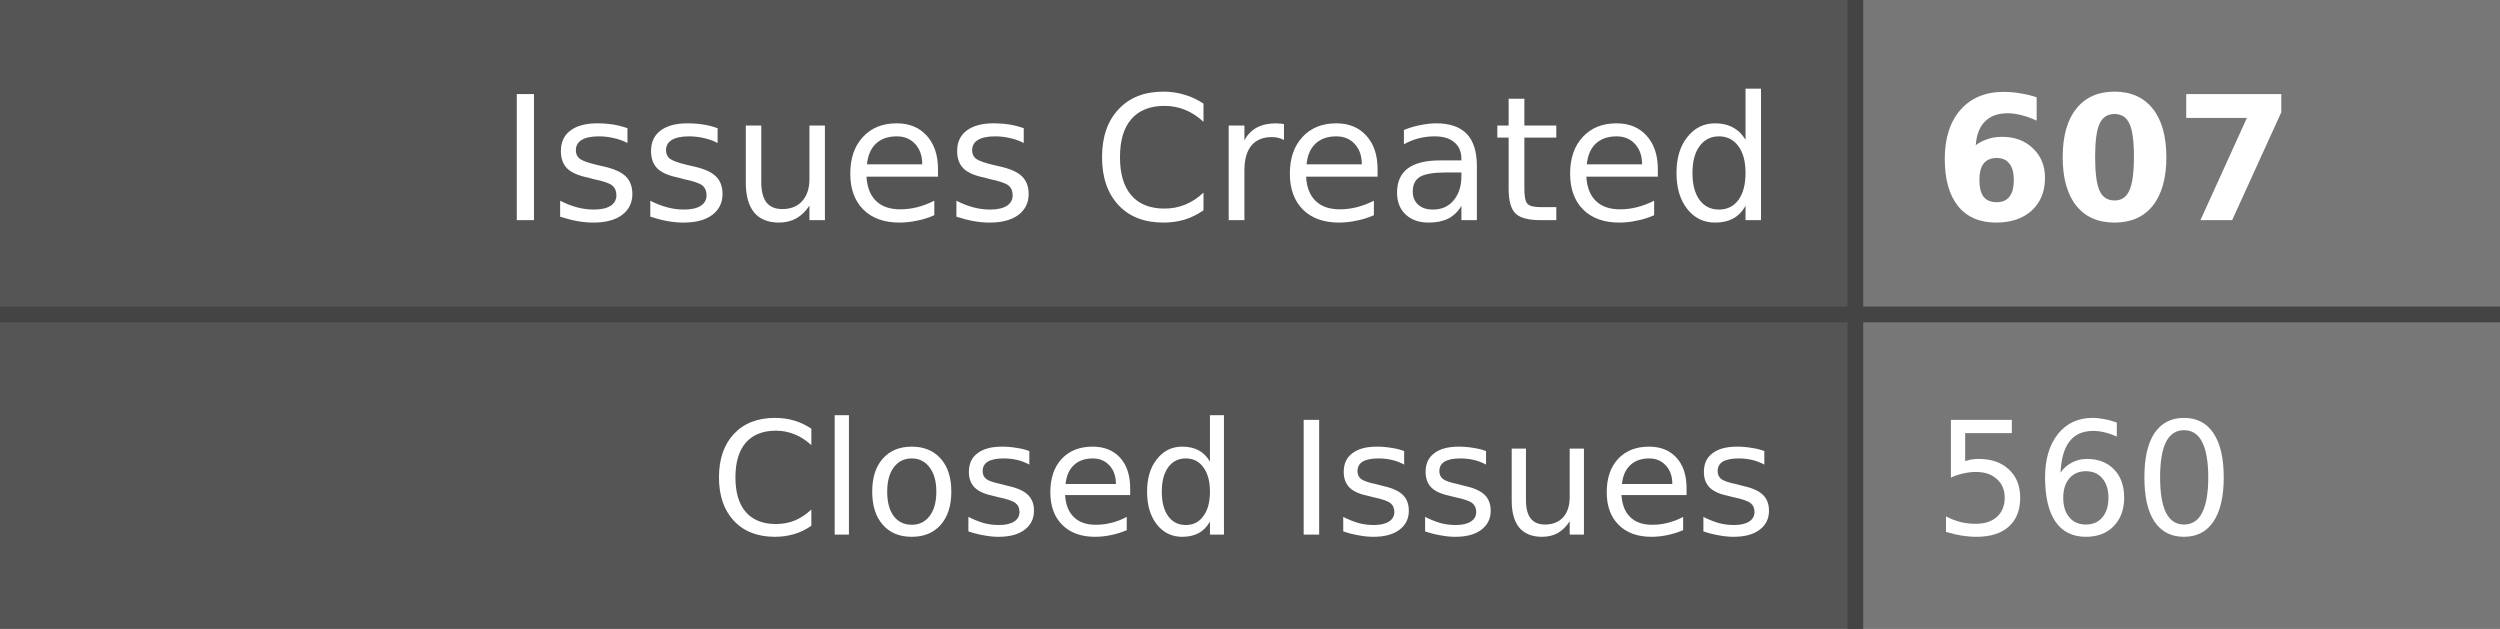
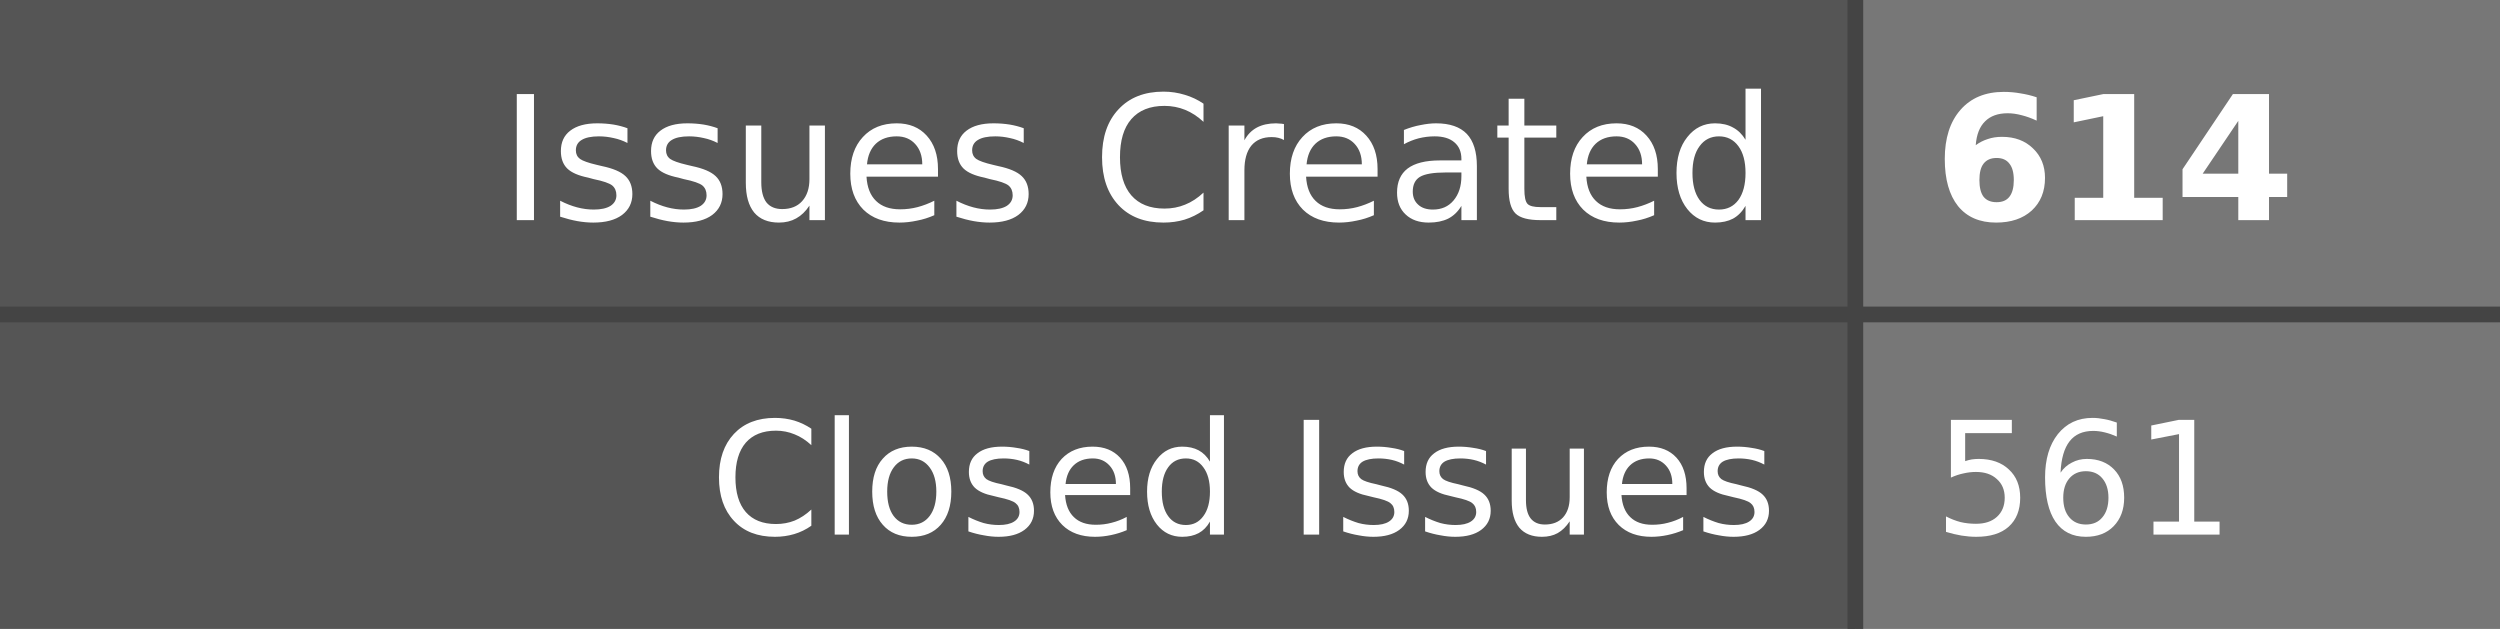
- <svg xmlns="http://www.w3.org/2000/svg" width="159" height="40" role="img" aria-label="Issues Created: 607, Closed Issues: 560">
+ <svg xmlns="http://www.w3.org/2000/svg" width="159" height="40" role="img" aria-label="Issues Created: 614, Closed Issues: 561">
  <style>
    .label-bg { fill: #555; }
    .value-bg { fill: #777; }
    .label-text { fill: #fff; }
    .value-text { fill: #fff; }
    .divider { stroke: #444; }
    
    @media (prefers-color-scheme: dark) {
      .label-bg { fill: #2d333b; }
      .value-bg { fill: #444c56; }
      .label-text { fill: #adbac7; }
      .value-text { fill: #cdd9e5; }
      .divider { stroke: #545d68; }
    }
    
    @media (prefers-color-scheme: light) {
      .label-bg { fill: #e1e4e8; }
      .value-bg { fill: #fafbfc; }
      .label-text { fill: #24292e; }
      .value-text { fill: #24292e; }
      .divider { stroke: #d1d5da; }
    }
  </style>
  <rect class="label-bg" width="118" height="20" x="0" y="0" />
  <rect class="value-bg" width="41" height="20" x="118" y="0" />
  <rect class="label-bg" width="118" height="20" x="0" y="20" />
  <rect class="value-bg" width="41" height="20" x="118" y="20" />
  <line class="divider" x1="0" y1="20" x2="159" y2="20" stroke-width="1" />
  <line class="divider" x1="118" y1="0" x2="118" y2="40" stroke-width="1" />
  <g font-family="Verdana,Geneva,DejaVu Sans,sans-serif" text-rendering="geometricPrecision" font-size="11">
    <text class="label-text" x="113" y="14" text-anchor="end">Issues Created</text>
-     <text class="value-text" x="123" y="14" text-anchor="start" font-weight="bold">607</text>
+     <text class="value-text" x="123" y="14" text-anchor="start" font-weight="bold">614</text>
    <text class="label-text" x="113" y="34" text-anchor="end" font-size="10">Closed Issues</text>
-     <text class="value-text" x="123" y="34" text-anchor="start" font-size="10">560</text>
+     <text class="value-text" x="123" y="34" text-anchor="start" font-size="10">561</text>
  </g>
</svg>
